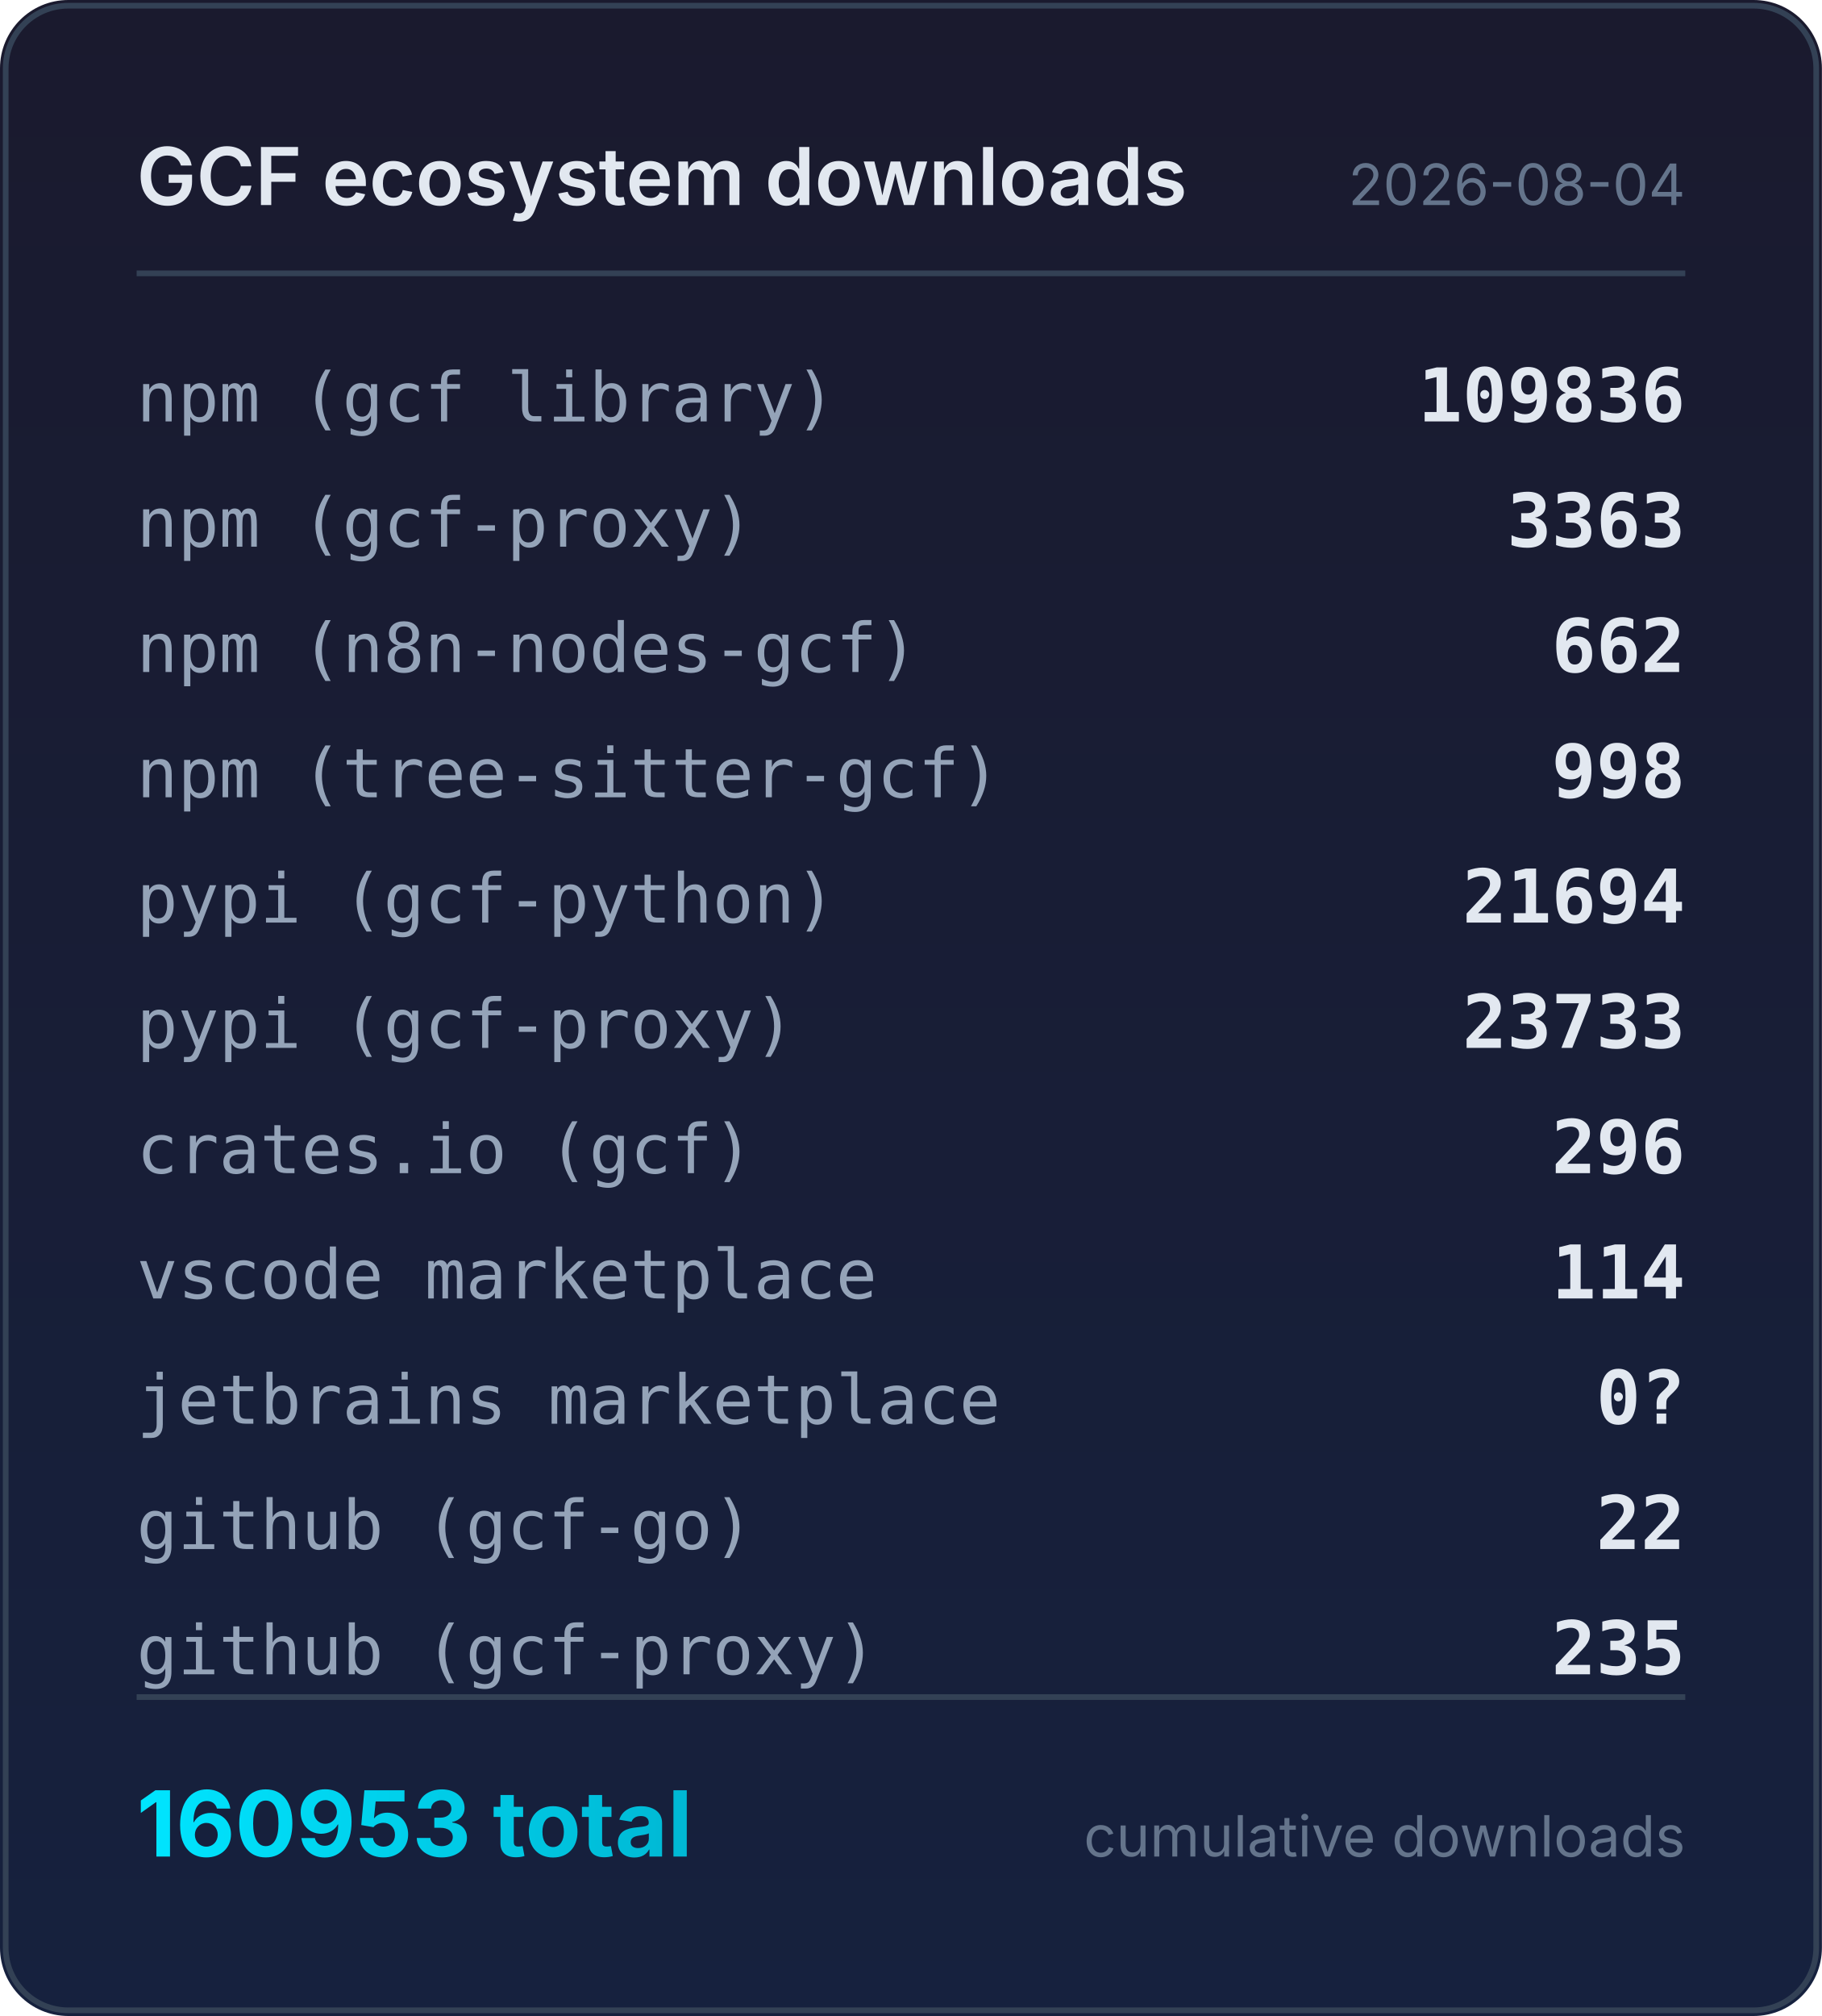
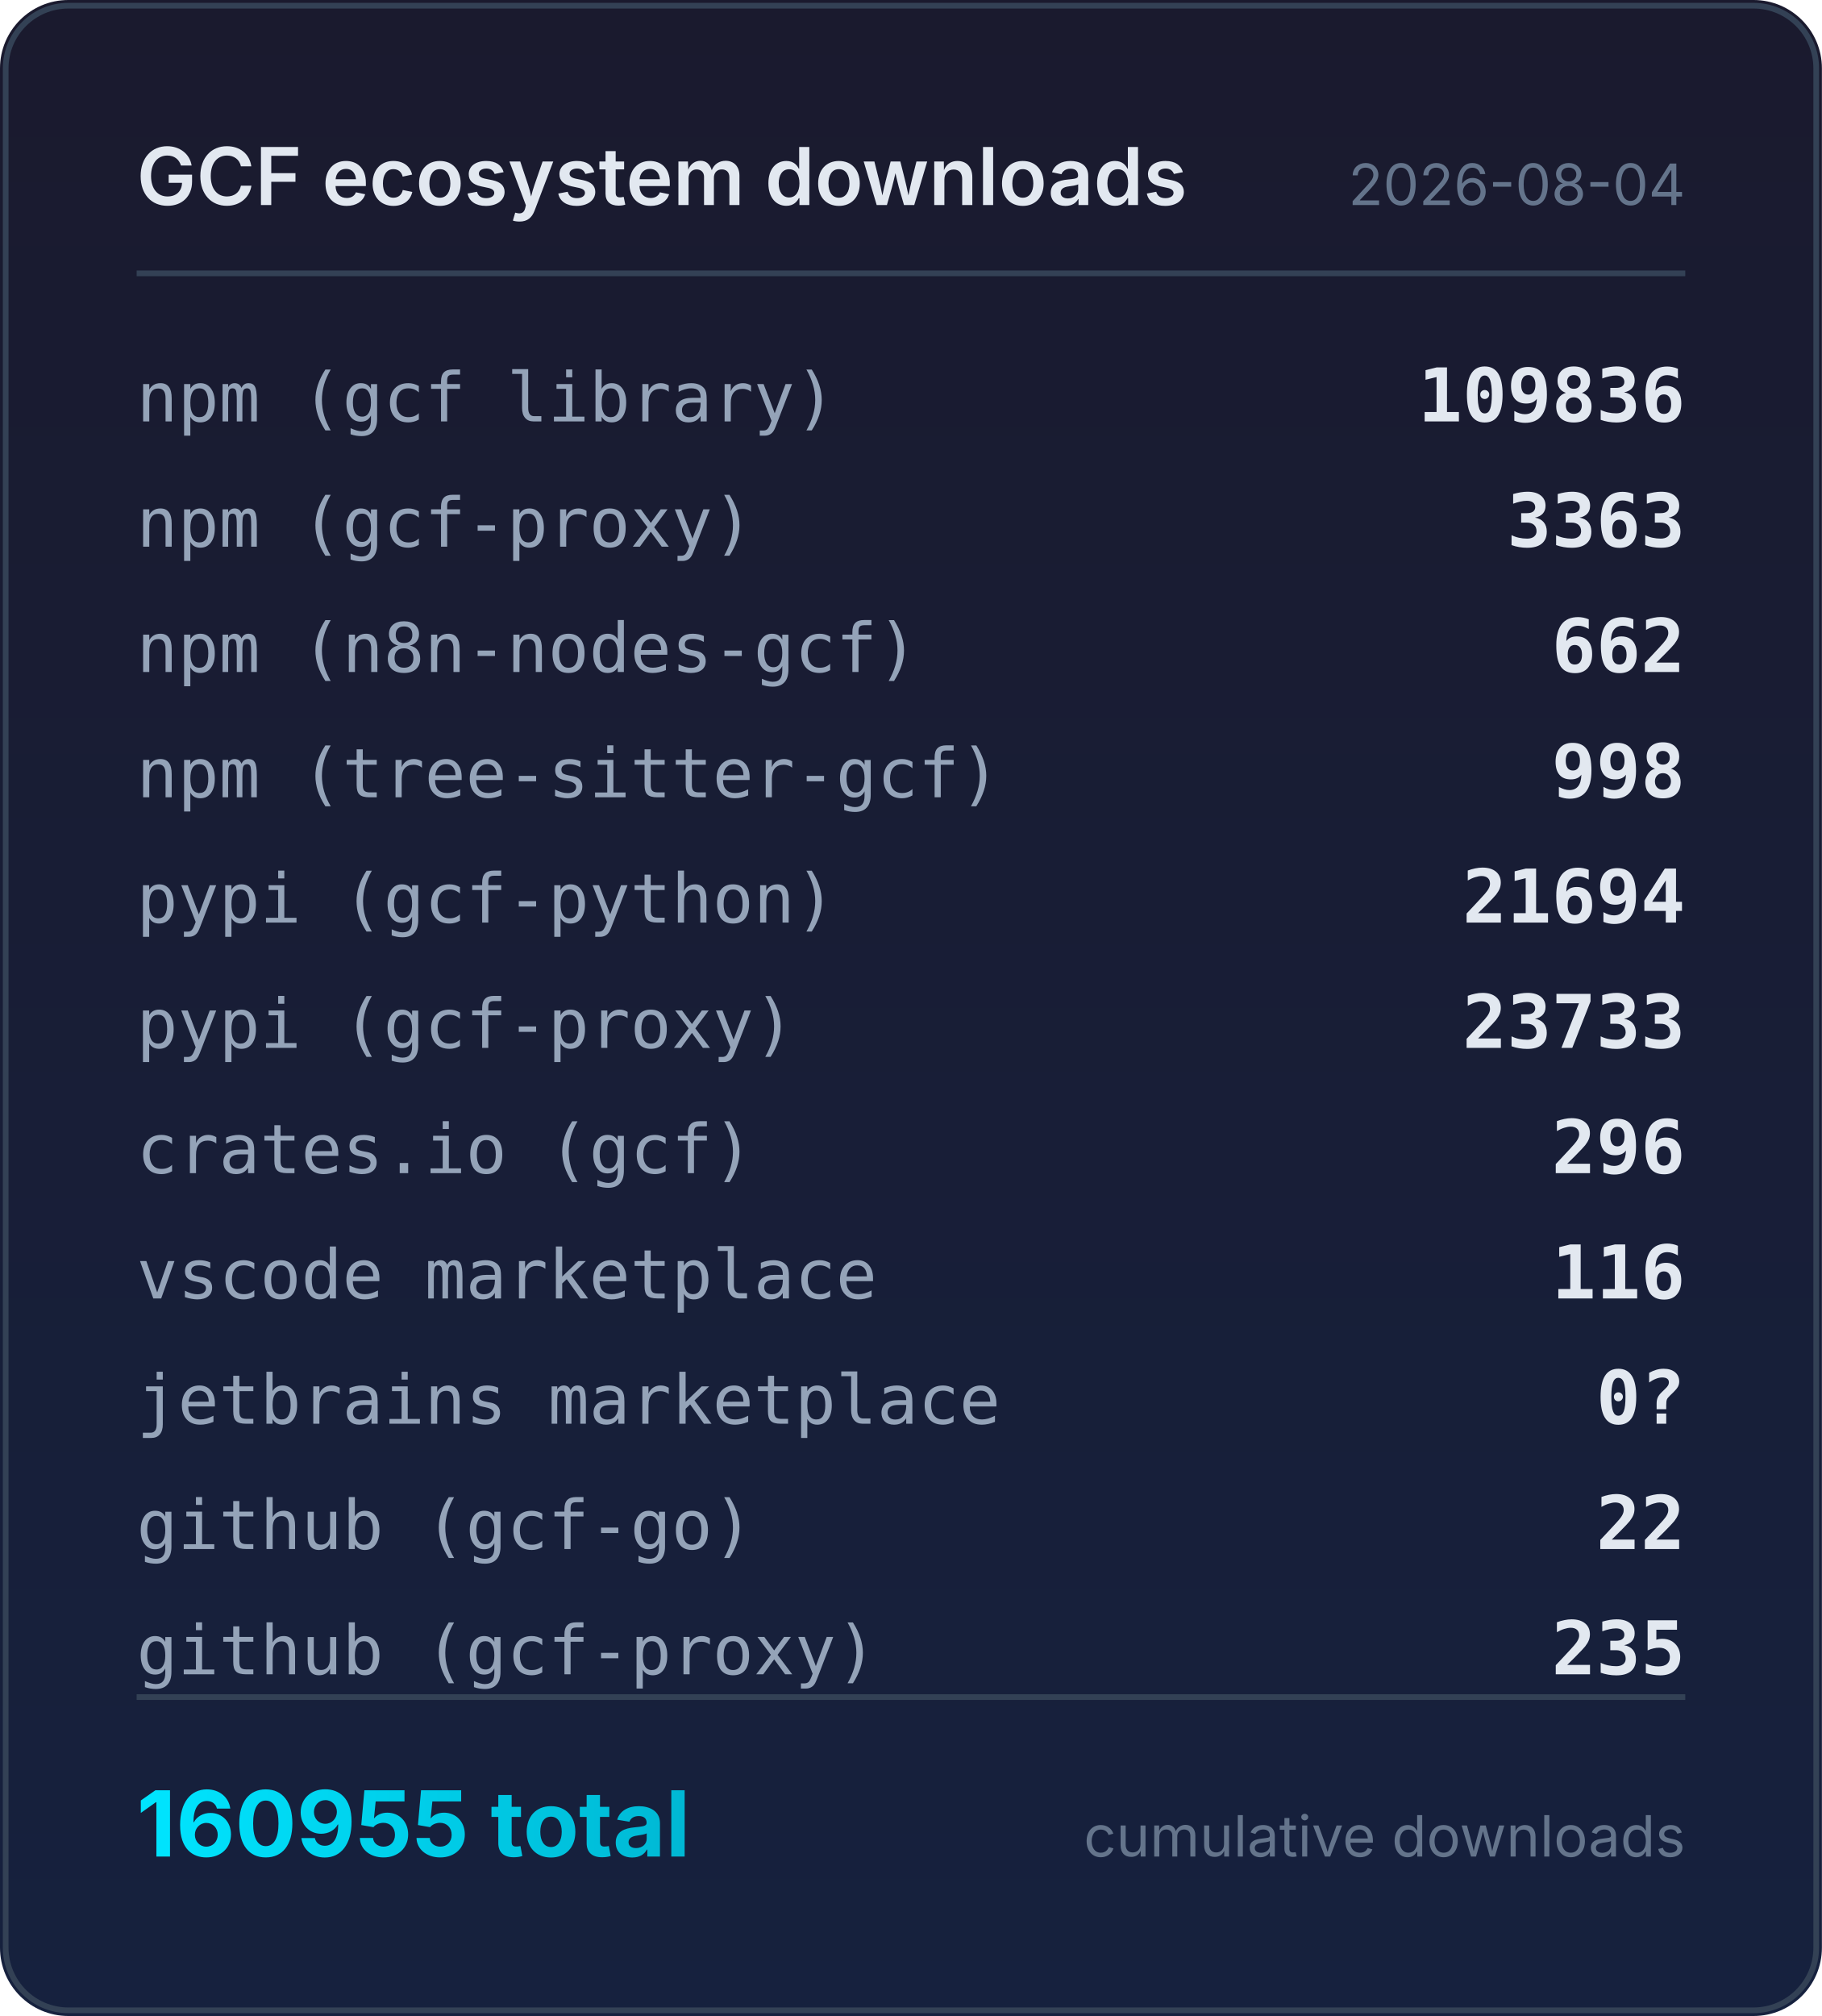
<svg xmlns="http://www.w3.org/2000/svg" width="320" height="354" viewBox="0 0 320 354">
  <defs>
    <linearGradient id="bg" x1="0" y1="0" x2="0" y2="1">
      <stop offset="0%" stop-color="#1a1a2e" />
      <stop offset="100%" stop-color="#16213e" />
    </linearGradient>
    <linearGradient id="accent" x1="0" y1="0" x2="1" y2="0">
      <stop offset="0%" stop-color="#00e5ff" />
      <stop offset="100%" stop-color="#00b8d4" />
    </linearGradient>
  </defs>
  <rect width="320" height="354" rx="12" fill="url(#bg)" />
  <rect x="1" y="1" width="318" height="352" rx="11" fill="none" stroke="#334155" stroke-width="1" />
  <text x="24" y="36" fill="#e2e8f0" font-family="system-ui,-apple-system,sans-serif" font-size="14" font-weight="600">GCF ecosystem downloads</text>
  <text x="296" y="36" fill="#64748b" font-family="system-ui,-apple-system,sans-serif" font-size="10" text-anchor="end">2026-08-04</text>
  <line x1="24" y1="48" x2="296" y2="48" stroke="#334155" stroke-width="1" />
  <text x="24" y="74" fill="#94a3b8" font-family="ui-monospace,monospace" font-size="12">npm (gcf library)</text>
  <text x="296" y="74" fill="#e2e8f0" font-family="ui-monospace,monospace" font-size="13" font-weight="600" text-anchor="end">109836</text>
  <text x="24" y="96" fill="#94a3b8" font-family="ui-monospace,monospace" font-size="12">npm (gcf-proxy)</text>
  <text x="296" y="96" fill="#e2e8f0" font-family="ui-monospace,monospace" font-size="13" font-weight="600" text-anchor="end">3363</text>
  <text x="24" y="118" fill="#94a3b8" font-family="ui-monospace,monospace" font-size="12">npm (n8n-nodes-gcf)</text>
  <text x="296" y="118" fill="#e2e8f0" font-family="ui-monospace,monospace" font-size="13" font-weight="600" text-anchor="end">662</text>
  <text x="24" y="140" fill="#94a3b8" font-family="ui-monospace,monospace" font-size="12">npm (tree-sitter-gcf)</text>
  <text x="296" y="140" fill="#e2e8f0" font-family="ui-monospace,monospace" font-size="13" font-weight="600" text-anchor="end">998</text>
  <text x="24" y="162" fill="#94a3b8" font-family="ui-monospace,monospace" font-size="12">pypi (gcf-python)</text>
  <text x="296" y="162" fill="#e2e8f0" font-family="ui-monospace,monospace" font-size="13" font-weight="600" text-anchor="end">21694</text>
  <text x="24" y="184" fill="#94a3b8" font-family="ui-monospace,monospace" font-size="12">pypi (gcf-proxy)</text>
  <text x="296" y="184" fill="#e2e8f0" font-family="ui-monospace,monospace" font-size="13" font-weight="600" text-anchor="end">23733</text>
  <text x="24" y="206" fill="#94a3b8" font-family="ui-monospace,monospace" font-size="12">crates.io (gcf)</text>
  <text x="296" y="206" fill="#e2e8f0" font-family="ui-monospace,monospace" font-size="13" font-weight="600" text-anchor="end">296</text>
  <text x="24" y="228" fill="#94a3b8" font-family="ui-monospace,monospace" font-size="12">vscode marketplace</text>
-   <text x="296" y="228" fill="#e2e8f0" font-family="ui-monospace,monospace" font-size="13" font-weight="600" text-anchor="end">114</text>
+   <text x="296" y="228" fill="#e2e8f0" font-family="ui-monospace,monospace" font-size="13" font-weight="600" text-anchor="end">116</text>
  <text x="24" y="250" fill="#94a3b8" font-family="ui-monospace,monospace" font-size="12">jetbrains marketplace</text>
  <text x="296" y="250" fill="#e2e8f0" font-family="ui-monospace,monospace" font-size="13" font-weight="600" text-anchor="end">0?</text>
  <text x="24" y="272" fill="#94a3b8" font-family="ui-monospace,monospace" font-size="12">github (gcf-go)</text>
  <text x="296" y="272" fill="#e2e8f0" font-family="ui-monospace,monospace" font-size="13" font-weight="600" text-anchor="end">22</text>
  <text x="24" y="294" fill="#94a3b8" font-family="ui-monospace,monospace" font-size="12">github (gcf-proxy)</text>
  <text x="296" y="294" fill="#e2e8f0" font-family="ui-monospace,monospace" font-size="13" font-weight="600" text-anchor="end">235</text>
  <line x1="24" y1="298" x2="296" y2="298" stroke="#334155" stroke-width="1" />
-   <text x="24" y="326" fill="url(#accent)" font-family="system-ui,-apple-system,sans-serif" font-size="16" font-weight="700">160953 total</text>
+   <text x="24" y="326" fill="url(#accent)" font-family="system-ui,-apple-system,sans-serif" font-size="16" font-weight="700">160955 total</text>
  <text x="296" y="326" fill="#64748b" font-family="system-ui,-apple-system,sans-serif" font-size="10" text-anchor="end">cumulative downloads</text>
</svg>
